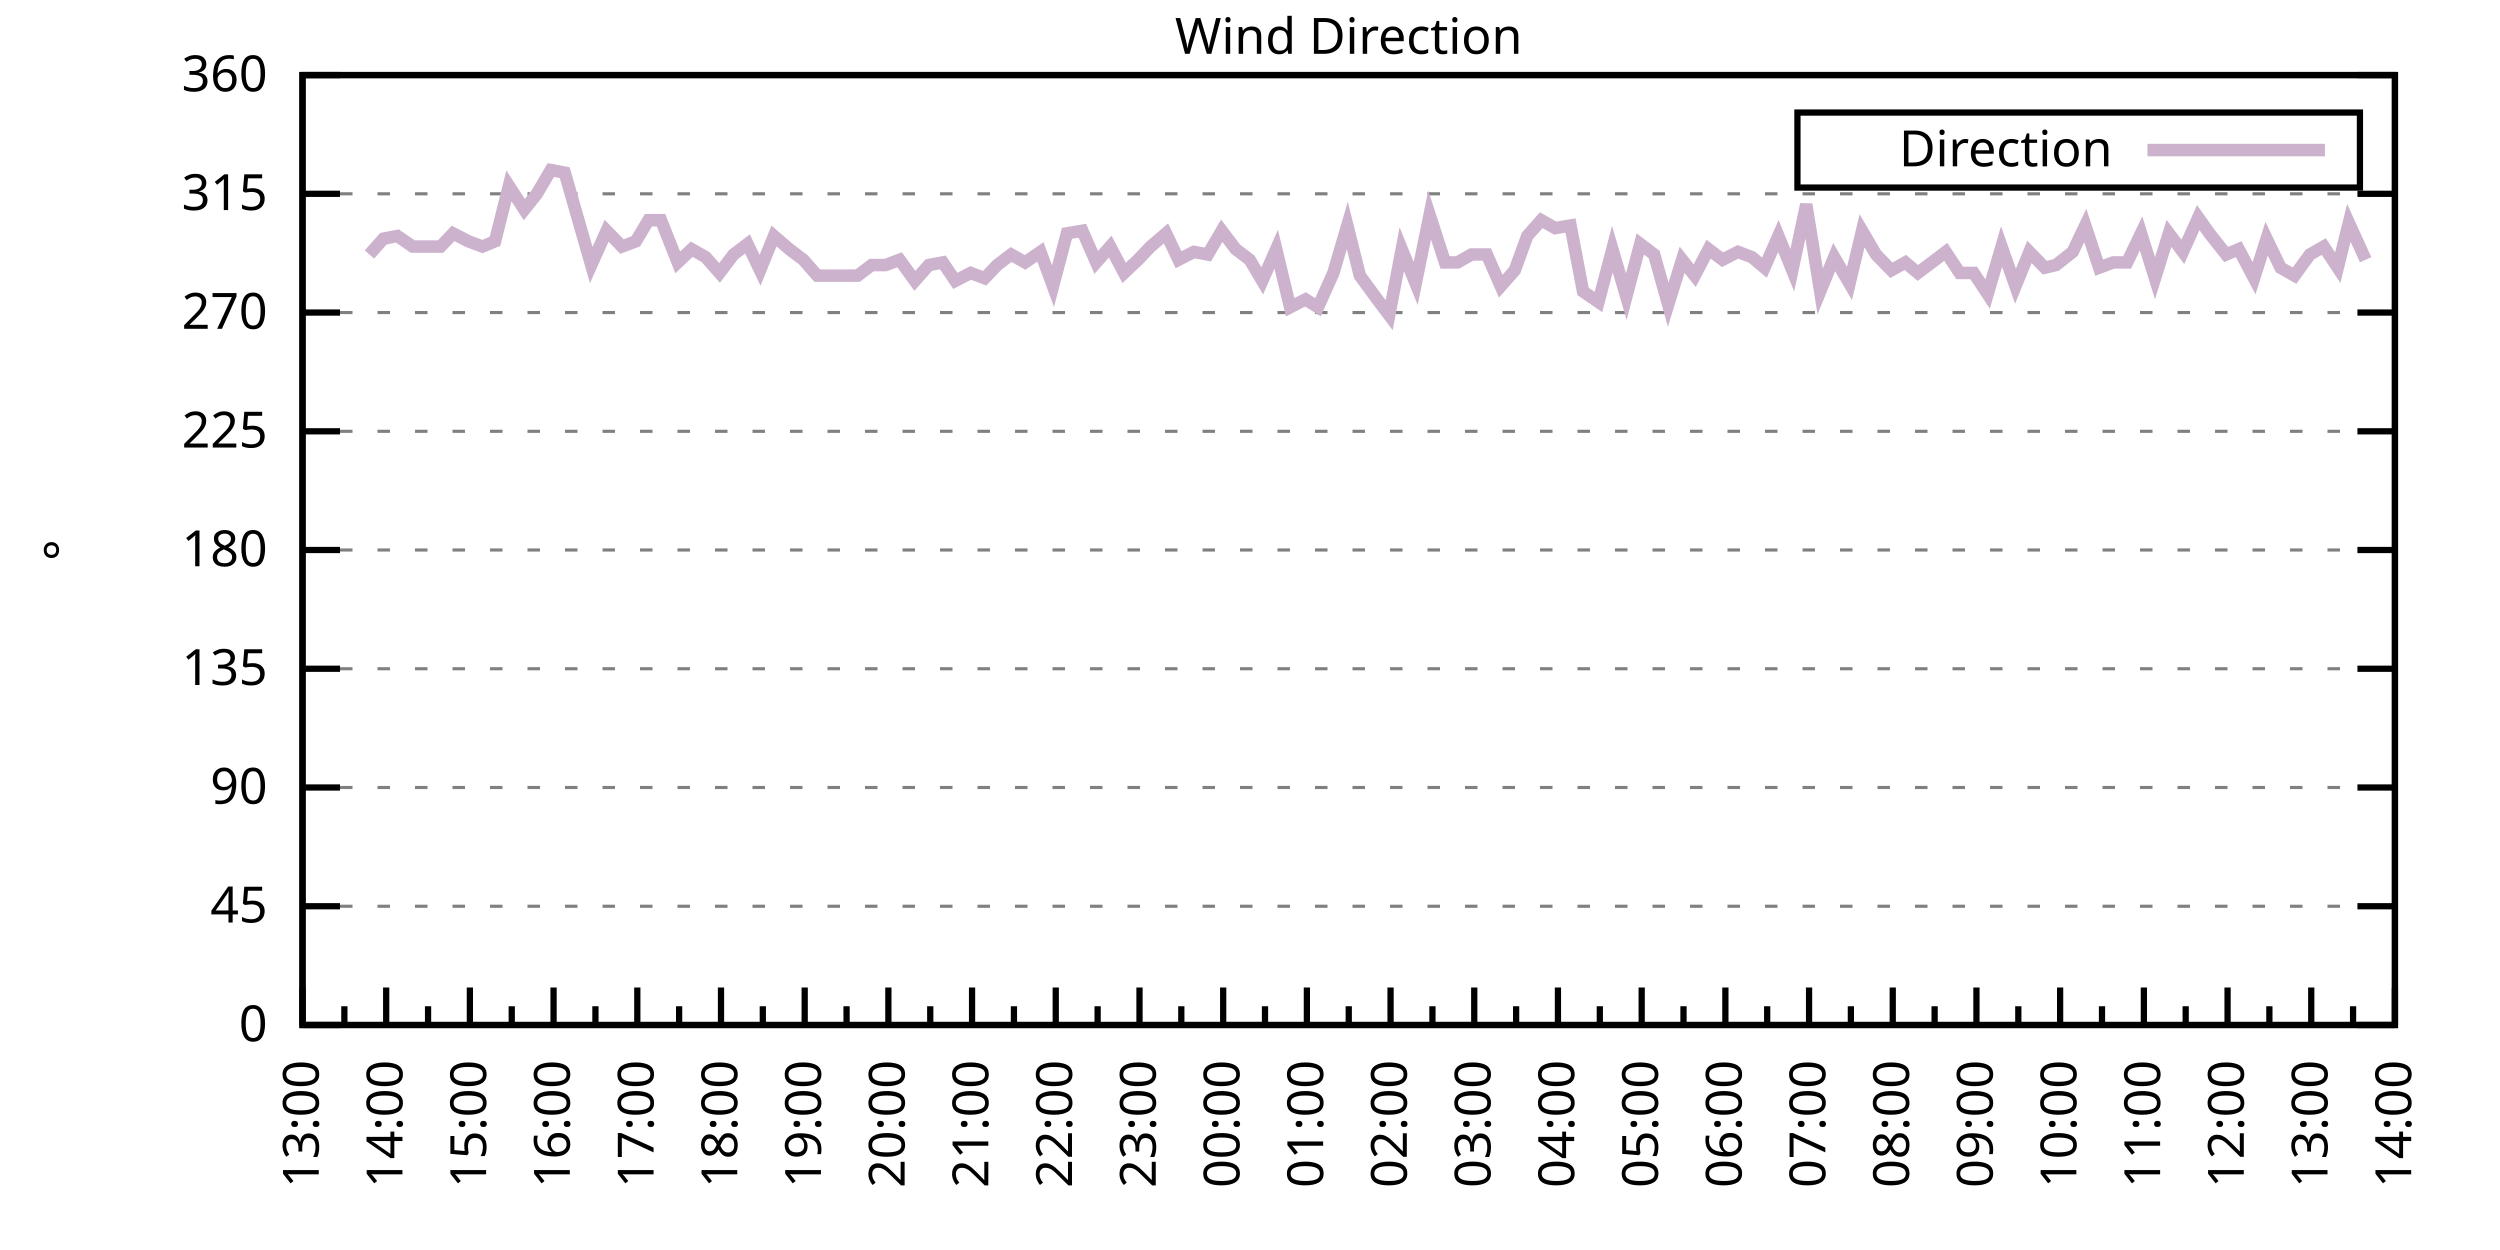
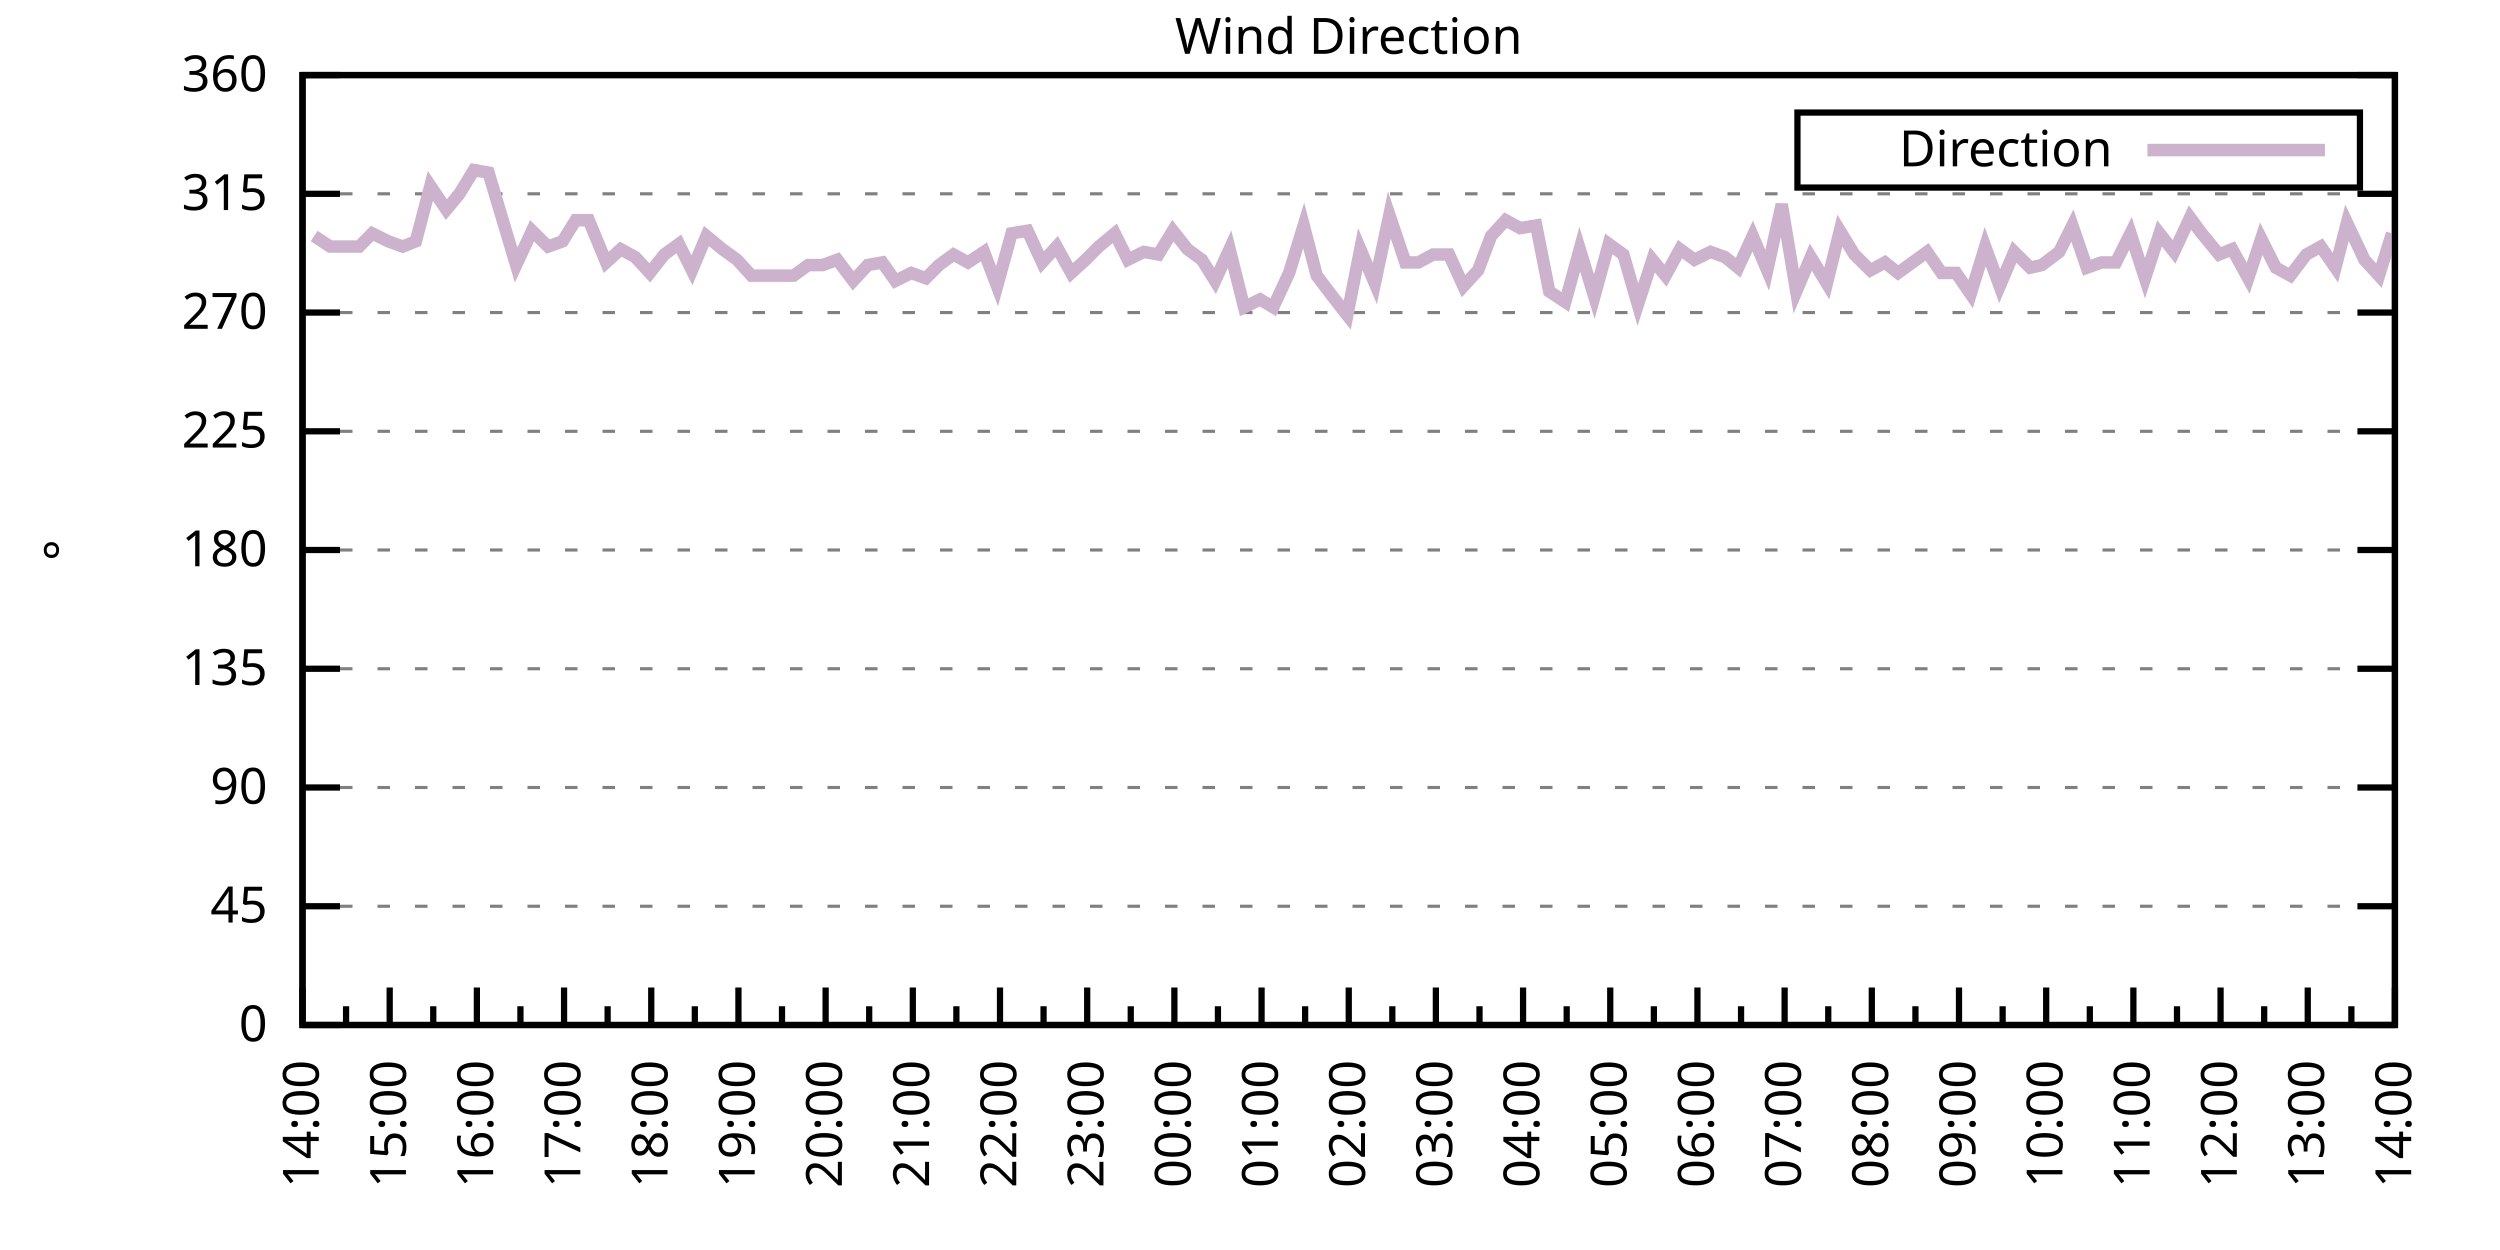
<svg xmlns="http://www.w3.org/2000/svg" xmlns:xlink="http://www.w3.org/1999/xlink" width="400" height="200" viewBox="0 0 400 200">
  <g id="gnuplot_canvas">
    <rect x="0" y="0" width="400" height="200" fill="none" />
    <defs>
      <circle id="gpDot" r="0.5" stroke-width="0.5" stroke="currentColor" />
      <path id="gpPt0" stroke-width="0.333" stroke="currentColor" d="M-1,0 h2 M0,-1 v2" />
      <path id="gpPt1" stroke-width="0.333" stroke="currentColor" d="M-1,-1 L1,1 M1,-1 L-1,1" />
      <path id="gpPt2" stroke-width="0.333" stroke="currentColor" d="M-1,0 L1,0 M0,-1 L0,1 M-1,-1 L1,1 M-1,1 L1,-1" />
      <rect id="gpPt3" stroke-width="0.333" stroke="currentColor" x="-1" y="-1" width="2" height="2" />
      <rect id="gpPt4" stroke-width="0.333" stroke="currentColor" fill="currentColor" x="-1" y="-1" width="2" height="2" />
      <circle id="gpPt5" stroke-width="0.333" stroke="currentColor" cx="0" cy="0" r="1" />
      <use xlink:href="#gpPt5" id="gpPt6" fill="currentColor" stroke="none" />
      <path id="gpPt7" stroke-width="0.333" stroke="currentColor" d="M0,-1.33 L-1.33,0.67 L1.33,0.67 z" />
      <use xlink:href="#gpPt7" id="gpPt8" fill="currentColor" stroke="none" />
      <use xlink:href="#gpPt7" id="gpPt9" stroke="currentColor" transform="rotate(180)" />
      <use xlink:href="#gpPt9" id="gpPt10" fill="currentColor" stroke="none" />
      <use xlink:href="#gpPt3" id="gpPt11" stroke="currentColor" transform="rotate(45)" />
      <use xlink:href="#gpPt11" id="gpPt12" fill="currentColor" stroke="none" />
      <path id="gpPt13" stroke-width="0.333" stroke="currentColor" d="M0,1.330 L1.265,0.411 L0.782,-1.067 L-0.782,-1.076 L-1.265,0.411 z" />
      <use xlink:href="#gpPt13" id="gpPt14" fill="currentColor" stroke="none" />
      <filter id="textbox" filterUnits="objectBoundingBox" x="0" y="0" height="1" width="1">
        <feFlood flood-color="white" flood-opacity="1" result="bgnd" />
        <feComposite in="SourceGraphic" in2="bgnd" operator="atop" />
      </filter>
      <filter id="greybox" filterUnits="objectBoundingBox" x="0" y="0" height="1" width="1">
        <feFlood flood-color="lightgrey" flood-opacity="1" result="grey" />
        <feComposite in="SourceGraphic" in2="grey" operator="atop" />
      </filter>
    </defs>
    <g fill="none" color="white" stroke="currentColor" stroke-width="1.00" stroke-linecap="butt" stroke-linejoin="miter">
</g>
    <g fill="none" color="black" stroke="currentColor" stroke-width="1.00" stroke-linecap="butt" stroke-linejoin="miter">
      <g stroke="none" shape-rendering="crispEdges">
        <polygon fill="rgb(255, 255, 255)" points="48.40,164.00 383.18,164.00 383.18,12.02 48.40,12.02 " />
      </g>
    </g>
    <g fill="none" color="black" stroke="currentColor" stroke-width="1.00" stroke-linecap="butt" stroke-linejoin="miter">
</g>
    <g fill="none" color="black" stroke="black" stroke-width="0.50" stroke-linecap="butt" stroke-linejoin="miter">
</g>
    <g fill="none" color="gray" stroke="currentColor" stroke-width="0.50" stroke-linecap="butt" stroke-linejoin="miter">
      <path stroke="gray" stroke-dasharray="2,4" class="gridline" d="M48.40,164.00 L383.19,164.00  " />
    </g>
    <g fill="none" color="gray" stroke="gray" stroke-width="1.00" stroke-linecap="butt" stroke-linejoin="miter">
</g>
    <g fill="none" color="black" stroke="currentColor" stroke-width="1.00" stroke-linecap="butt" stroke-linejoin="miter">
      <path stroke="black" d="M48.40,164.00 L54.40,164.00 M383.19,164.00 L377.19,164.00  " />
      <g transform="translate(42.80,166.60)" stroke="none" fill="black" font-family="Sans" font-size="8.00" text-anchor="end">
        <text>
          <tspan font-family="Sans"> 0</tspan>
        </text>
      </g>
    </g>
    <g fill="none" color="black" stroke="currentColor" stroke-width="1.00" stroke-linecap="butt" stroke-linejoin="miter">
</g>
    <g fill="none" color="black" stroke="black" stroke-width="0.50" stroke-linecap="butt" stroke-linejoin="miter">
</g>
    <g fill="none" color="gray" stroke="currentColor" stroke-width="0.50" stroke-linecap="butt" stroke-linejoin="miter">
      <path stroke="gray" stroke-dasharray="2,4" class="gridline" d="M48.40,145.00 L383.19,145.00  " />
    </g>
    <g fill="none" color="gray" stroke="gray" stroke-width="1.00" stroke-linecap="butt" stroke-linejoin="miter">
</g>
    <g fill="none" color="black" stroke="currentColor" stroke-width="1.00" stroke-linecap="butt" stroke-linejoin="miter">
      <path stroke="black" d="M48.40,145.00 L54.40,145.00 M383.19,145.00 L377.19,145.00  " />
      <g transform="translate(42.80,147.60)" stroke="none" fill="black" font-family="Sans" font-size="8.00" text-anchor="end">
        <text>
          <tspan font-family="Sans"> 45</tspan>
        </text>
      </g>
    </g>
    <g fill="none" color="black" stroke="currentColor" stroke-width="1.00" stroke-linecap="butt" stroke-linejoin="miter">
</g>
    <g fill="none" color="black" stroke="black" stroke-width="0.50" stroke-linecap="butt" stroke-linejoin="miter">
</g>
    <g fill="none" color="gray" stroke="currentColor" stroke-width="0.50" stroke-linecap="butt" stroke-linejoin="miter">
      <path stroke="gray" stroke-dasharray="2,4" class="gridline" d="M48.40,126.00 L383.19,126.00  " />
    </g>
    <g fill="none" color="gray" stroke="gray" stroke-width="1.00" stroke-linecap="butt" stroke-linejoin="miter">
</g>
    <g fill="none" color="black" stroke="currentColor" stroke-width="1.00" stroke-linecap="butt" stroke-linejoin="miter">
      <path stroke="black" d="M48.40,126.00 L54.40,126.00 M383.19,126.00 L377.19,126.00  " />
      <g transform="translate(42.80,128.60)" stroke="none" fill="black" font-family="Sans" font-size="8.00" text-anchor="end">
        <text>
          <tspan font-family="Sans"> 90</tspan>
        </text>
      </g>
    </g>
    <g fill="none" color="black" stroke="currentColor" stroke-width="1.00" stroke-linecap="butt" stroke-linejoin="miter">
</g>
    <g fill="none" color="black" stroke="black" stroke-width="0.50" stroke-linecap="butt" stroke-linejoin="miter">
</g>
    <g fill="none" color="gray" stroke="currentColor" stroke-width="0.50" stroke-linecap="butt" stroke-linejoin="miter">
      <path stroke="gray" stroke-dasharray="2,4" class="gridline" d="M48.40,107.00 L383.19,107.00  " />
    </g>
    <g fill="none" color="gray" stroke="gray" stroke-width="1.00" stroke-linecap="butt" stroke-linejoin="miter">
</g>
    <g fill="none" color="black" stroke="currentColor" stroke-width="1.00" stroke-linecap="butt" stroke-linejoin="miter">
      <path stroke="black" d="M48.40,107.00 L54.40,107.00 M383.19,107.00 L377.19,107.00  " />
      <g transform="translate(42.80,109.60)" stroke="none" fill="black" font-family="Sans" font-size="8.00" text-anchor="end">
        <text>
          <tspan font-family="Sans"> 135</tspan>
        </text>
      </g>
    </g>
    <g fill="none" color="black" stroke="currentColor" stroke-width="1.00" stroke-linecap="butt" stroke-linejoin="miter">
</g>
    <g fill="none" color="black" stroke="black" stroke-width="0.50" stroke-linecap="butt" stroke-linejoin="miter">
</g>
    <g fill="none" color="gray" stroke="currentColor" stroke-width="0.50" stroke-linecap="butt" stroke-linejoin="miter">
      <path stroke="gray" stroke-dasharray="2,4" class="gridline" d="M48.40,88.00 L383.19,88.00  " />
    </g>
    <g fill="none" color="gray" stroke="gray" stroke-width="1.00" stroke-linecap="butt" stroke-linejoin="miter">
</g>
    <g fill="none" color="black" stroke="currentColor" stroke-width="1.00" stroke-linecap="butt" stroke-linejoin="miter">
      <path stroke="black" d="M48.40,88.00 L54.40,88.00 M383.19,88.00 L377.19,88.00  " />
      <g transform="translate(42.80,90.60)" stroke="none" fill="black" font-family="Sans" font-size="8.00" text-anchor="end">
        <text>
          <tspan font-family="Sans"> 180</tspan>
        </text>
      </g>
    </g>
    <g fill="none" color="black" stroke="currentColor" stroke-width="1.00" stroke-linecap="butt" stroke-linejoin="miter">
</g>
    <g fill="none" color="black" stroke="black" stroke-width="0.50" stroke-linecap="butt" stroke-linejoin="miter">
</g>
    <g fill="none" color="gray" stroke="currentColor" stroke-width="0.50" stroke-linecap="butt" stroke-linejoin="miter">
      <path stroke="gray" stroke-dasharray="2,4" class="gridline" d="M48.40,69.01 L383.19,69.01  " />
    </g>
    <g fill="none" color="gray" stroke="gray" stroke-width="1.00" stroke-linecap="butt" stroke-linejoin="miter">
</g>
    <g fill="none" color="black" stroke="currentColor" stroke-width="1.00" stroke-linecap="butt" stroke-linejoin="miter">
      <path stroke="black" d="M48.40,69.01 L54.40,69.01 M383.19,69.01 L377.19,69.01  " />
      <g transform="translate(42.80,71.61)" stroke="none" fill="black" font-family="Sans" font-size="8.00" text-anchor="end">
        <text>
          <tspan font-family="Sans"> 225</tspan>
        </text>
      </g>
    </g>
    <g fill="none" color="black" stroke="currentColor" stroke-width="1.00" stroke-linecap="butt" stroke-linejoin="miter">
</g>
    <g fill="none" color="black" stroke="black" stroke-width="0.50" stroke-linecap="butt" stroke-linejoin="miter">
</g>
    <g fill="none" color="gray" stroke="currentColor" stroke-width="0.50" stroke-linecap="butt" stroke-linejoin="miter">
      <path stroke="gray" stroke-dasharray="2,4" class="gridline" d="M48.40,50.01 L383.19,50.01  " />
    </g>
    <g fill="none" color="gray" stroke="gray" stroke-width="1.00" stroke-linecap="butt" stroke-linejoin="miter">
</g>
    <g fill="none" color="black" stroke="currentColor" stroke-width="1.00" stroke-linecap="butt" stroke-linejoin="miter">
      <path stroke="black" d="M48.40,50.01 L54.40,50.01 M383.19,50.01 L377.19,50.01  " />
      <g transform="translate(42.80,52.61)" stroke="none" fill="black" font-family="Sans" font-size="8.00" text-anchor="end">
        <text>
          <tspan font-family="Sans"> 270</tspan>
        </text>
      </g>
    </g>
    <g fill="none" color="black" stroke="currentColor" stroke-width="1.00" stroke-linecap="butt" stroke-linejoin="miter">
</g>
    <g fill="none" color="black" stroke="black" stroke-width="0.50" stroke-linecap="butt" stroke-linejoin="miter">
</g>
    <g fill="none" color="gray" stroke="currentColor" stroke-width="0.50" stroke-linecap="butt" stroke-linejoin="miter">
      <path stroke="gray" stroke-dasharray="2,4" class="gridline" d="M48.40,31.01 L383.19,31.01  " />
    </g>
    <g fill="none" color="gray" stroke="gray" stroke-width="1.00" stroke-linecap="butt" stroke-linejoin="miter">
</g>
    <g fill="none" color="black" stroke="currentColor" stroke-width="1.00" stroke-linecap="butt" stroke-linejoin="miter">
      <path stroke="black" d="M48.40,31.01 L54.40,31.01 M383.19,31.01 L377.19,31.01  " />
      <g transform="translate(42.80,33.61)" stroke="none" fill="black" font-family="Sans" font-size="8.00" text-anchor="end">
        <text>
          <tspan font-family="Sans"> 315</tspan>
        </text>
      </g>
    </g>
    <g fill="none" color="black" stroke="currentColor" stroke-width="1.00" stroke-linecap="butt" stroke-linejoin="miter">
</g>
    <g fill="none" color="black" stroke="black" stroke-width="0.50" stroke-linecap="butt" stroke-linejoin="miter">
</g>
    <g fill="none" color="gray" stroke="currentColor" stroke-width="0.50" stroke-linecap="butt" stroke-linejoin="miter">
      <path stroke="gray" stroke-dasharray="2,4" class="gridline" d="M48.40,12.01 L383.19,12.01  " />
    </g>
    <g fill="none" color="gray" stroke="gray" stroke-width="1.00" stroke-linecap="butt" stroke-linejoin="miter">
</g>
    <g fill="none" color="black" stroke="currentColor" stroke-width="1.00" stroke-linecap="butt" stroke-linejoin="miter">
      <path stroke="black" d="M48.40,12.01 L54.40,12.01 M383.19,12.01 L377.19,12.01  " />
      <g transform="translate(42.80,14.61)" stroke="none" fill="black" font-family="Sans" font-size="8.00" text-anchor="end">
        <text>
          <tspan font-family="Sans"> 360</tspan>
        </text>
      </g>
    </g>
    <g fill="none" color="black" stroke="currentColor" stroke-width="1.00" stroke-linecap="butt" stroke-linejoin="miter">
      <path stroke="black" d="M48.40,164.00 L48.40,158.00  " />
      <g transform="translate(51.00,169.60) rotate(270)" stroke="none" fill="black" font-family="Sans" font-size="8.00" text-anchor="end">
        <text>
+           <tspan font-family="Sans">14:00</tspan>
+         </text>
+       </g>
+     </g>
+     <g fill="none" color="black" stroke="currentColor" stroke-width="1.00" stroke-linecap="butt" stroke-linejoin="miter">
+       <path stroke="black" d="M55.37,164.00 L55.37,161.00 M62.35,164.00 L62.35,158.00  " />
+       <g transform="translate(64.95,169.60) rotate(270)" stroke="none" fill="black" font-family="Sans" font-size="8.00" text-anchor="end">
+         <text>
+           <tspan font-family="Sans">15:00</tspan>
+         </text>
+       </g>
+     </g>
+     <g fill="none" color="black" stroke="currentColor" stroke-width="1.00" stroke-linecap="butt" stroke-linejoin="miter">
+       <path stroke="black" d="M69.32,164.00 L69.32,161.00 M76.30,164.00 L76.30,158.00  " />
+       <g transform="translate(78.90,169.60) rotate(270)" stroke="none" fill="black" font-family="Sans" font-size="8.00" text-anchor="end">
+         <text>
+           <tspan font-family="Sans">16:00</tspan>
+         </text>
+       </g>
+     </g>
+     <g fill="none" color="black" stroke="currentColor" stroke-width="1.00" stroke-linecap="butt" stroke-linejoin="miter">
+       <path stroke="black" d="M83.27,164.00 L83.27,161.00 M90.25,164.00 L90.25,158.00  " />
+       <g transform="translate(92.85,169.60) rotate(270)" stroke="none" fill="black" font-family="Sans" font-size="8.00" text-anchor="end">
+         <text>
+           <tspan font-family="Sans">17:00</tspan>
+         </text>
+       </g>
+     </g>
+     <g fill="none" color="black" stroke="currentColor" stroke-width="1.00" stroke-linecap="butt" stroke-linejoin="miter">
+       <path stroke="black" d="M97.22,164.00 L97.22,161.00 M104.20,164.00 L104.20,158.00  " />
+       <g transform="translate(106.80,169.60) rotate(270)" stroke="none" fill="black" font-family="Sans" font-size="8.00" text-anchor="end">
+         <text>
+           <tspan font-family="Sans">18:00</tspan>
+         </text>
+       </g>
+     </g>
+     <g fill="none" color="black" stroke="currentColor" stroke-width="1.00" stroke-linecap="butt" stroke-linejoin="miter">
+       <path stroke="black" d="M111.17,164.00 L111.17,161.00 M118.15,164.00 L118.15,158.00  " />
+       <g transform="translate(120.75,169.60) rotate(270)" stroke="none" fill="black" font-family="Sans" font-size="8.00" text-anchor="end">
+         <text>
+           <tspan font-family="Sans">19:00</tspan>
+         </text>
+       </g>
+     </g>
+     <g fill="none" color="black" stroke="currentColor" stroke-width="1.00" stroke-linecap="butt" stroke-linejoin="miter">
+       <path stroke="black" d="M125.12,164.00 L125.12,161.00 M132.10,164.00 L132.10,158.00  " />
+       <g transform="translate(134.70,169.60) rotate(270)" stroke="none" fill="black" font-family="Sans" font-size="8.00" text-anchor="end">
+         <text>
+           <tspan font-family="Sans">20:00</tspan>
+         </text>
+       </g>
+     </g>
+     <g fill="none" color="black" stroke="currentColor" stroke-width="1.00" stroke-linecap="butt" stroke-linejoin="miter">
+       <path stroke="black" d="M139.07,164.00 L139.07,161.00 M146.05,164.00 L146.05,158.00  " />
+       <g transform="translate(148.65,169.60) rotate(270)" stroke="none" fill="black" font-family="Sans" font-size="8.00" text-anchor="end">
+         <text>
+           <tspan font-family="Sans">21:00</tspan>
+         </text>
+       </g>
+     </g>
+     <g fill="none" color="black" stroke="currentColor" stroke-width="1.00" stroke-linecap="butt" stroke-linejoin="miter">
+       <path stroke="black" d="M153.02,164.00 L153.02,161.00 M160.00,164.00 L160.00,158.00  " />
+       <g transform="translate(162.60,169.60) rotate(270)" stroke="none" fill="black" font-family="Sans" font-size="8.00" text-anchor="end">
+         <text>
+           <tspan font-family="Sans">22:00</tspan>
+         </text>
+       </g>
+     </g>
+     <g fill="none" color="black" stroke="currentColor" stroke-width="1.00" stroke-linecap="butt" stroke-linejoin="miter">
+       <path stroke="black" d="M166.97,164.00 L166.97,161.00 M173.95,164.00 L173.95,158.00  " />
+       <g transform="translate(176.55,169.60) rotate(270)" stroke="none" fill="black" font-family="Sans" font-size="8.00" text-anchor="end">
+         <text>
+           <tspan font-family="Sans">23:00</tspan>
+         </text>
+       </g>
+     </g>
+     <g fill="none" color="black" stroke="currentColor" stroke-width="1.00" stroke-linecap="butt" stroke-linejoin="miter">
+       <path stroke="black" d="M180.92,164.00 L180.92,161.00 M187.90,164.00 L187.90,158.00  " />
+       <g transform="translate(190.50,169.60) rotate(270)" stroke="none" fill="black" font-family="Sans" font-size="8.00" text-anchor="end">
+         <text>
+           <tspan font-family="Sans">00:00</tspan>
+         </text>
+       </g>
+     </g>
+     <g fill="none" color="black" stroke="currentColor" stroke-width="1.00" stroke-linecap="butt" stroke-linejoin="miter">
+       <path stroke="black" d="M194.87,164.00 L194.87,161.00 M201.85,164.00 L201.85,158.00  " />
+       <g transform="translate(204.45,169.60) rotate(270)" stroke="none" fill="black" font-family="Sans" font-size="8.00" text-anchor="end">
+         <text>
+           <tspan font-family="Sans">01:00</tspan>
+         </text>
+       </g>
+     </g>
+     <g fill="none" color="black" stroke="currentColor" stroke-width="1.00" stroke-linecap="butt" stroke-linejoin="miter">
+       <path stroke="black" d="M208.82,164.00 L208.82,161.00 M215.80,164.00 L215.80,158.00  " />
+       <g transform="translate(218.40,169.60) rotate(270)" stroke="none" fill="black" font-family="Sans" font-size="8.00" text-anchor="end">
+         <text>
+           <tspan font-family="Sans">02:00</tspan>
+         </text>
+       </g>
+     </g>
+     <g fill="none" color="black" stroke="currentColor" stroke-width="1.00" stroke-linecap="butt" stroke-linejoin="miter">
+       <path stroke="black" d="M222.77,164.00 L222.77,161.00 M229.74,164.00 L229.74,158.00  " />
+       <g transform="translate(232.34,169.60) rotate(270)" stroke="none" fill="black" font-family="Sans" font-size="8.00" text-anchor="end">
+         <text>
+           <tspan font-family="Sans">03:00</tspan>
+         </text>
+       </g>
+     </g>
+     <g fill="none" color="black" stroke="currentColor" stroke-width="1.00" stroke-linecap="butt" stroke-linejoin="miter">
+       <path stroke="black" d="M236.72,164.00 L236.72,161.00 M243.69,164.00 L243.69,158.00  " />
+       <g transform="translate(246.29,169.60) rotate(270)" stroke="none" fill="black" font-family="Sans" font-size="8.00" text-anchor="end">
+         <text>
+           <tspan font-family="Sans">04:00</tspan>
+         </text>
+       </g>
+     </g>
+     <g fill="none" color="black" stroke="currentColor" stroke-width="1.00" stroke-linecap="butt" stroke-linejoin="miter">
+       <path stroke="black" d="M250.67,164.00 L250.67,161.00 M257.64,164.00 L257.64,158.00  " />
+       <g transform="translate(260.24,169.60) rotate(270)" stroke="none" fill="black" font-family="Sans" font-size="8.00" text-anchor="end">
+         <text>
+           <tspan font-family="Sans">05:00</tspan>
+         </text>
+       </g>
+     </g>
+     <g fill="none" color="black" stroke="currentColor" stroke-width="1.00" stroke-linecap="butt" stroke-linejoin="miter">
+       <path stroke="black" d="M264.62,164.00 L264.62,161.00 M271.59,164.00 L271.59,158.00  " />
+       <g transform="translate(274.19,169.60) rotate(270)" stroke="none" fill="black" font-family="Sans" font-size="8.00" text-anchor="end">
+         <text>
+           <tspan font-family="Sans">06:00</tspan>
+         </text>
+       </g>
+     </g>
+     <g fill="none" color="black" stroke="currentColor" stroke-width="1.00" stroke-linecap="butt" stroke-linejoin="miter">
+       <path stroke="black" d="M278.57,164.00 L278.57,161.00 M285.54,164.00 L285.54,158.00  " />
+       <g transform="translate(288.14,169.60) rotate(270)" stroke="none" fill="black" font-family="Sans" font-size="8.00" text-anchor="end">
+         <text>
+           <tspan font-family="Sans">07:00</tspan>
+         </text>
+       </g>
+     </g>
+     <g fill="none" color="black" stroke="currentColor" stroke-width="1.00" stroke-linecap="butt" stroke-linejoin="miter">
+       <path stroke="black" d="M292.52,164.00 L292.52,161.00 M299.49,164.00 L299.49,158.00  " />
+       <g transform="translate(302.09,169.60) rotate(270)" stroke="none" fill="black" font-family="Sans" font-size="8.00" text-anchor="end">
+         <text>
+           <tspan font-family="Sans">08:00</tspan>
+         </text>
+       </g>
+     </g>
+     <g fill="none" color="black" stroke="currentColor" stroke-width="1.00" stroke-linecap="butt" stroke-linejoin="miter">
+       <path stroke="black" d="M306.47,164.00 L306.47,161.00 M313.44,164.00 L313.44,158.00  " />
+       <g transform="translate(316.04,169.60) rotate(270)" stroke="none" fill="black" font-family="Sans" font-size="8.00" text-anchor="end">
+         <text>
+           <tspan font-family="Sans">09:00</tspan>
+         </text>
+       </g>
+     </g>
+     <g fill="none" color="black" stroke="currentColor" stroke-width="1.00" stroke-linecap="butt" stroke-linejoin="miter">
+       <path stroke="black" d="M320.42,164.00 L320.42,161.00 M327.39,164.00 L327.39,158.00  " />
+       <g transform="translate(329.99,169.60) rotate(270)" stroke="none" fill="black" font-family="Sans" font-size="8.00" text-anchor="end">
+         <text>
+           <tspan font-family="Sans">10:00</tspan>
+         </text>
+       </g>
+     </g>
+     <g fill="none" color="black" stroke="currentColor" stroke-width="1.00" stroke-linecap="butt" stroke-linejoin="miter">
+       <path stroke="black" d="M334.37,164.00 L334.37,161.00 M341.34,164.00 L341.34,158.00  " />
+       <g transform="translate(343.94,169.60) rotate(270)" stroke="none" fill="black" font-family="Sans" font-size="8.00" text-anchor="end">
+         <text>
+           <tspan font-family="Sans">11:00</tspan>
+         </text>
+       </g>
+     </g>
+     <g fill="none" color="black" stroke="currentColor" stroke-width="1.00" stroke-linecap="butt" stroke-linejoin="miter">
+       <path stroke="black" d="M348.32,164.00 L348.32,161.00 M355.29,164.00 L355.29,158.00  " />
+       <g transform="translate(357.89,169.60) rotate(270)" stroke="none" fill="black" font-family="Sans" font-size="8.00" text-anchor="end">
+         <text>
+           <tspan font-family="Sans">12:00</tspan>
+         </text>
+       </g>
+     </g>
+     <g fill="none" color="black" stroke="currentColor" stroke-width="1.00" stroke-linecap="butt" stroke-linejoin="miter">
+       <path stroke="black" d="M362.27,164.00 L362.27,161.00 M369.24,164.00 L369.24,158.00  " />
+       <g transform="translate(371.84,169.60) rotate(270)" stroke="none" fill="black" font-family="Sans" font-size="8.00" text-anchor="end">
+         <text>
          <tspan font-family="Sans">13:00</tspan>
        </text>
      </g>
    </g>
    <g fill="none" color="black" stroke="currentColor" stroke-width="1.00" stroke-linecap="butt" stroke-linejoin="miter">
-       <path stroke="black" d="M55.10,164.00 L55.10,161.00 M61.79,164.00 L61.79,158.00  " />
-       <g transform="translate(64.39,169.60) rotate(270)" stroke="none" fill="black" font-family="Sans" font-size="8.00" text-anchor="end">
-         <text>
-           <tspan font-family="Sans">14:00</tspan>
-         </text>
-       </g>
-     </g>
-     <g fill="none" color="black" stroke="currentColor" stroke-width="1.00" stroke-linecap="butt" stroke-linejoin="miter">
-       <path stroke="black" d="M68.49,164.00 L68.49,161.00 M75.18,164.00 L75.18,158.00  " />
-       <g transform="translate(77.78,169.60) rotate(270)" stroke="none" fill="black" font-family="Sans" font-size="8.00" text-anchor="end">
-         <text>
-           <tspan font-family="Sans">15:00</tspan>
-         </text>
-       </g>
-     </g>
-     <g fill="none" color="black" stroke="currentColor" stroke-width="1.00" stroke-linecap="butt" stroke-linejoin="miter">
-       <path stroke="black" d="M81.88,164.00 L81.88,161.00 M88.57,164.00 L88.57,158.00  " />
-       <g transform="translate(91.17,169.60) rotate(270)" stroke="none" fill="black" font-family="Sans" font-size="8.00" text-anchor="end">
-         <text>
-           <tspan font-family="Sans">16:00</tspan>
-         </text>
-       </g>
-     </g>
-     <g fill="none" color="black" stroke="currentColor" stroke-width="1.00" stroke-linecap="butt" stroke-linejoin="miter">
-       <path stroke="black" d="M95.27,164.00 L95.27,161.00 M101.97,164.00 L101.97,158.00  " />
-       <g transform="translate(104.57,169.60) rotate(270)" stroke="none" fill="black" font-family="Sans" font-size="8.00" text-anchor="end">
-         <text>
-           <tspan font-family="Sans">17:00</tspan>
-         </text>
-       </g>
-     </g>
-     <g fill="none" color="black" stroke="currentColor" stroke-width="1.00" stroke-linecap="butt" stroke-linejoin="miter">
-       <path stroke="black" d="M108.66,164.00 L108.66,161.00 M115.36,164.00 L115.36,158.00  " />
-       <g transform="translate(117.96,169.60) rotate(270)" stroke="none" fill="black" font-family="Sans" font-size="8.00" text-anchor="end">
-         <text>
-           <tspan font-family="Sans">18:00</tspan>
-         </text>
-       </g>
-     </g>
-     <g fill="none" color="black" stroke="currentColor" stroke-width="1.00" stroke-linecap="butt" stroke-linejoin="miter">
-       <path stroke="black" d="M122.05,164.00 L122.05,161.00 M128.75,164.00 L128.75,158.00  " />
-       <g transform="translate(131.35,169.60) rotate(270)" stroke="none" fill="black" font-family="Sans" font-size="8.00" text-anchor="end">
-         <text>
-           <tspan font-family="Sans">19:00</tspan>
-         </text>
-       </g>
-     </g>
-     <g fill="none" color="black" stroke="currentColor" stroke-width="1.00" stroke-linecap="butt" stroke-linejoin="miter">
-       <path stroke="black" d="M135.45,164.00 L135.45,161.00 M142.14,164.00 L142.14,158.00  " />
-       <g transform="translate(144.74,169.60) rotate(270)" stroke="none" fill="black" font-family="Sans" font-size="8.00" text-anchor="end">
-         <text>
-           <tspan font-family="Sans">20:00</tspan>
-         </text>
-       </g>
-     </g>
-     <g fill="none" color="black" stroke="currentColor" stroke-width="1.00" stroke-linecap="butt" stroke-linejoin="miter">
-       <path stroke="black" d="M148.84,164.00 L148.84,161.00 M155.53,164.00 L155.53,158.00  " />
-       <g transform="translate(158.13,169.60) rotate(270)" stroke="none" fill="black" font-family="Sans" font-size="8.00" text-anchor="end">
-         <text>
-           <tspan font-family="Sans">21:00</tspan>
-         </text>
-       </g>
-     </g>
-     <g fill="none" color="black" stroke="currentColor" stroke-width="1.00" stroke-linecap="butt" stroke-linejoin="miter">
-       <path stroke="black" d="M162.23,164.00 L162.23,161.00 M168.92,164.00 L168.92,158.00  " />
-       <g transform="translate(171.52,169.60) rotate(270)" stroke="none" fill="black" font-family="Sans" font-size="8.00" text-anchor="end">
-         <text>
-           <tspan font-family="Sans">22:00</tspan>
-         </text>
-       </g>
-     </g>
-     <g fill="none" color="black" stroke="currentColor" stroke-width="1.00" stroke-linecap="butt" stroke-linejoin="miter">
-       <path stroke="black" d="M175.62,164.00 L175.62,161.00 M182.32,164.00 L182.32,158.00  " />
-       <g transform="translate(184.92,169.60) rotate(270)" stroke="none" fill="black" font-family="Sans" font-size="8.00" text-anchor="end">
-         <text>
-           <tspan font-family="Sans">23:00</tspan>
-         </text>
-       </g>
-     </g>
-     <g fill="none" color="black" stroke="currentColor" stroke-width="1.00" stroke-linecap="butt" stroke-linejoin="miter">
-       <path stroke="black" d="M189.01,164.00 L189.01,161.00 M195.71,164.00 L195.71,158.00  " />
-       <g transform="translate(198.31,169.60) rotate(270)" stroke="none" fill="black" font-family="Sans" font-size="8.00" text-anchor="end">
-         <text>
-           <tspan font-family="Sans">00:00</tspan>
-         </text>
-       </g>
-     </g>
-     <g fill="none" color="black" stroke="currentColor" stroke-width="1.00" stroke-linecap="butt" stroke-linejoin="miter">
-       <path stroke="black" d="M202.40,164.00 L202.40,161.00 M209.10,164.00 L209.10,158.00  " />
-       <g transform="translate(211.70,169.60) rotate(270)" stroke="none" fill="black" font-family="Sans" font-size="8.00" text-anchor="end">
-         <text>
-           <tspan font-family="Sans">01:00</tspan>
-         </text>
-       </g>
-     </g>
-     <g fill="none" color="black" stroke="currentColor" stroke-width="1.00" stroke-linecap="butt" stroke-linejoin="miter">
-       <path stroke="black" d="M215.80,164.00 L215.80,161.00 M222.49,164.00 L222.49,158.00  " />
-       <g transform="translate(225.09,169.60) rotate(270)" stroke="none" fill="black" font-family="Sans" font-size="8.00" text-anchor="end">
-         <text>
-           <tspan font-family="Sans">02:00</tspan>
-         </text>
-       </g>
-     </g>
-     <g fill="none" color="black" stroke="currentColor" stroke-width="1.00" stroke-linecap="butt" stroke-linejoin="miter">
-       <path stroke="black" d="M229.19,164.00 L229.19,161.00 M235.88,164.00 L235.88,158.00  " />
-       <g transform="translate(238.48,169.60) rotate(270)" stroke="none" fill="black" font-family="Sans" font-size="8.00" text-anchor="end">
-         <text>
-           <tspan font-family="Sans">03:00</tspan>
-         </text>
-       </g>
-     </g>
-     <g fill="none" color="black" stroke="currentColor" stroke-width="1.00" stroke-linecap="butt" stroke-linejoin="miter">
-       <path stroke="black" d="M242.58,164.00 L242.58,161.00 M249.27,164.00 L249.27,158.00  " />
-       <g transform="translate(251.87,169.60) rotate(270)" stroke="none" fill="black" font-family="Sans" font-size="8.00" text-anchor="end">
-         <text>
-           <tspan font-family="Sans">04:00</tspan>
-         </text>
-       </g>
-     </g>
-     <g fill="none" color="black" stroke="currentColor" stroke-width="1.00" stroke-linecap="butt" stroke-linejoin="miter">
-       <path stroke="black" d="M255.97,164.00 L255.97,161.00 M262.67,164.00 L262.67,158.00  " />
-       <g transform="translate(265.27,169.60) rotate(270)" stroke="none" fill="black" font-family="Sans" font-size="8.00" text-anchor="end">
-         <text>
-           <tspan font-family="Sans">05:00</tspan>
-         </text>
-       </g>
-     </g>
-     <g fill="none" color="black" stroke="currentColor" stroke-width="1.00" stroke-linecap="butt" stroke-linejoin="miter">
-       <path stroke="black" d="M269.36,164.00 L269.36,161.00 M276.06,164.00 L276.06,158.00  " />
-       <g transform="translate(278.66,169.60) rotate(270)" stroke="none" fill="black" font-family="Sans" font-size="8.00" text-anchor="end">
-         <text>
-           <tspan font-family="Sans">06:00</tspan>
-         </text>
-       </g>
-     </g>
-     <g fill="none" color="black" stroke="currentColor" stroke-width="1.00" stroke-linecap="butt" stroke-linejoin="miter">
-       <path stroke="black" d="M282.75,164.00 L282.75,161.00 M289.45,164.00 L289.45,158.00  " />
-       <g transform="translate(292.05,169.60) rotate(270)" stroke="none" fill="black" font-family="Sans" font-size="8.00" text-anchor="end">
-         <text>
-           <tspan font-family="Sans">07:00</tspan>
-         </text>
-       </g>
-     </g>
-     <g fill="none" color="black" stroke="currentColor" stroke-width="1.00" stroke-linecap="butt" stroke-linejoin="miter">
-       <path stroke="black" d="M296.14,164.00 L296.14,161.00 M302.84,164.00 L302.84,158.00  " />
-       <g transform="translate(305.44,169.60) rotate(270)" stroke="none" fill="black" font-family="Sans" font-size="8.00" text-anchor="end">
-         <text>
-           <tspan font-family="Sans">08:00</tspan>
-         </text>
-       </g>
-     </g>
-     <g fill="none" color="black" stroke="currentColor" stroke-width="1.00" stroke-linecap="butt" stroke-linejoin="miter">
-       <path stroke="black" d="M309.54,164.00 L309.54,161.00 M316.23,164.00 L316.23,158.00  " />
-       <g transform="translate(318.83,169.60) rotate(270)" stroke="none" fill="black" font-family="Sans" font-size="8.00" text-anchor="end">
-         <text>
-           <tspan font-family="Sans">09:00</tspan>
-         </text>
-       </g>
-     </g>
-     <g fill="none" color="black" stroke="currentColor" stroke-width="1.00" stroke-linecap="butt" stroke-linejoin="miter">
-       <path stroke="black" d="M322.93,164.00 L322.93,161.00 M329.62,164.00 L329.62,158.00  " />
-       <g transform="translate(332.22,169.60) rotate(270)" stroke="none" fill="black" font-family="Sans" font-size="8.00" text-anchor="end">
-         <text>
-           <tspan font-family="Sans">10:00</tspan>
-         </text>
-       </g>
-     </g>
-     <g fill="none" color="black" stroke="currentColor" stroke-width="1.00" stroke-linecap="butt" stroke-linejoin="miter">
-       <path stroke="black" d="M336.32,164.00 L336.32,161.00 M343.02,164.00 L343.02,158.00  " />
-       <g transform="translate(345.62,169.60) rotate(270)" stroke="none" fill="black" font-family="Sans" font-size="8.00" text-anchor="end">
-         <text>
-           <tspan font-family="Sans">11:00</tspan>
-         </text>
-       </g>
-     </g>
-     <g fill="none" color="black" stroke="currentColor" stroke-width="1.00" stroke-linecap="butt" stroke-linejoin="miter">
-       <path stroke="black" d="M349.71,164.00 L349.71,161.00 M356.41,164.00 L356.41,158.00  " />
-       <g transform="translate(359.01,169.60) rotate(270)" stroke="none" fill="black" font-family="Sans" font-size="8.00" text-anchor="end">
-         <text>
-           <tspan font-family="Sans">12:00</tspan>
-         </text>
-       </g>
-     </g>
-     <g fill="none" color="black" stroke="currentColor" stroke-width="1.00" stroke-linecap="butt" stroke-linejoin="miter">
-       <path stroke="black" d="M363.10,164.00 L363.10,161.00 M369.80,164.00 L369.80,158.00  " />
-       <g transform="translate(372.40,169.60) rotate(270)" stroke="none" fill="black" font-family="Sans" font-size="8.00" text-anchor="end">
-         <text>
-           <tspan font-family="Sans">13:00</tspan>
-         </text>
-       </g>
-     </g>
-     <g fill="none" color="black" stroke="currentColor" stroke-width="1.00" stroke-linecap="butt" stroke-linejoin="miter">
-       <path stroke="black" d="M376.49,164.00 L376.49,161.00 M383.19,164.00 L383.19,158.00  " />
+       <path stroke="black" d="M376.22,164.00 L376.22,161.00 M383.19,164.00 L383.19,158.00  " />
      <g transform="translate(385.79,169.60) rotate(270)" stroke="none" fill="black" font-family="Sans" font-size="8.00" text-anchor="end">
        <text>
          <tspan font-family="Sans">14:00</tspan>
        </text>
      </g>
    </g>
    <g fill="none" color="black" stroke="currentColor" stroke-width="1.00" stroke-linecap="butt" stroke-linejoin="miter">
</g>
    <g fill="none" color="black" stroke="currentColor" stroke-width="1.00" stroke-linecap="butt" stroke-linejoin="miter">
      <path stroke="black" d="M48.40,12.01 L48.40,164.00 L383.19,164.00 L383.19,12.01 L48.40,12.01 Z  " />
    </g>
    <g fill="none" color="black" stroke="currentColor" stroke-width="1.00" stroke-linecap="butt" stroke-linejoin="miter">
      <g transform="translate(12.80,88.01) rotate(270)" stroke="none" fill="black" font-family="Sans" font-size="8.00" text-anchor="middle">
        <text>
          <tspan font-family="Sans">°</tspan>
        </text>
      </g>
    </g>
    <g fill="none" color="black" stroke="currentColor" stroke-width="1.00" stroke-linecap="butt" stroke-linejoin="miter">
</g>
    <g fill="none" color="black" stroke="currentColor" stroke-width="1.00" stroke-linecap="butt" stroke-linejoin="miter">
      <path stroke="black" d="M287.59,30.01 L287.59,18.01 L377.59,18.01 L377.59,30.01 L287.59,30.01 Z  " />
    </g>
    <g id="Wind_direction_plot_1">
      <g fill="none" color="white" stroke="black" stroke-width="2.00" stroke-linecap="butt" stroke-linejoin="miter">
</g>
      <g fill="none" color="black" stroke="currentColor" stroke-width="2.00" stroke-linecap="butt" stroke-linejoin="miter">
        <g transform="translate(337.99,26.61)" stroke="none" fill="black" font-family="Sans" font-size="8.00" text-anchor="end">
          <text>
            <tspan font-family="Sans">Direction</tspan>
          </text>
        </g>
      </g>
      <g fill="none" color="black" stroke="currentColor" stroke-width="2.00" stroke-linecap="butt" stroke-linejoin="miter">
-         <path stroke="rgb(204, 178, 204)" d="M343.59,24.01 L371.99,24.01 M59.11,40.72 L61.35,38.19 L63.58,37.76 L66.03,39.45 L68.26,39.45 L70.50,39.45   L72.50,37.34 L74.96,38.61 L77.19,39.45 L79.20,38.61 L81.43,29.74 L83.89,33.54 L85.90,31.01 L88.13,27.21   L90.36,27.63 L94.60,42.41 L97.06,36.92 L99.51,39.45 L101.74,38.61 L103.75,35.23 L105.76,35.23 L108.44,41.99   L110.67,39.87 L112.90,41.14 L115.13,43.67 L117.37,40.72 L119.60,39.03 L121.61,43.25 L123.84,37.76 L126.29,39.87   L128.53,41.56 L130.76,44.10 L132.77,44.10 L135.00,44.10 L137.23,44.10 L139.46,42.41 L141.69,42.41 L143.93,41.56   L146.38,44.94 L148.61,42.41 L150.85,41.99 L152.85,44.94 L155.31,43.67 L157.54,44.52 L159.55,42.41 L161.78,40.72   L164.01,41.99 L166.47,40.30 L168.48,45.79 L170.71,37.34 L173.17,36.92 L175.40,41.99 L177.63,39.45 L179.86,43.67   L182.09,41.56 L184.10,39.45 L186.56,37.34 L188.57,41.56 L191.02,40.30 L193.25,40.72 L195.48,36.92 L197.72,39.87   L199.95,41.56 L201.96,44.94 L204.19,39.87 L206.42,49.16 L208.88,47.90 L210.88,49.16 L213.34,43.67 L215.57,36.08   L217.58,44.10 L220.04,47.47 L222.27,50.43 L224.28,39.87 L226.51,45.36 L228.74,34.39 L231.20,41.99 L233.20,41.99   L235.44,40.72 L237.89,40.72 L240.12,45.79 L242.36,43.25 L244.36,37.76 L246.60,35.23 L248.83,36.50 L251.28,36.08   L253.29,46.63 L255.75,48.32 L257.98,39.87 L260.21,47.47 L262.44,39.03 L264.67,40.72 L266.91,48.74 L269.14,41.56   L271.15,44.10 L273.38,39.87 L275.61,41.56 L278.07,40.30 L280.30,41.14 L282.31,42.83 L284.54,37.76 L286.77,43.25   L289.00,32.70 L291.23,46.63 L293.47,41.14 L295.92,45.36 L297.93,36.92 L300.16,40.72 L302.62,43.25 L304.85,41.99   L306.86,43.67 L309.09,41.99 L311.32,40.30 L313.55,43.67 L315.79,43.67 L318.02,47.05 L320.25,39.45 L322.48,45.79   L324.71,40.30 L327.17,42.83 L328.95,42.41 L331.63,40.30 L333.64,36.08 L335.87,42.83 L338.10,41.99 L340.34,41.99   L342.57,37.34 L344.80,44.52 L347.03,37.34 L349.26,40.30 L351.72,34.81 L353.51,37.34 L356.18,40.72 L358.19,39.87   L360.65,44.52 L362.66,38.19 L364.89,42.83 L367.12,44.10 L369.58,40.72 L371.81,39.45 L374.04,42.83 L375.82,35.65   L378.50,41.56  " />
+         <path stroke="rgb(204, 178, 204)" d="M343.59,24.01 L371.99,24.01 M50.26,37.76 L52.82,39.45 L55.14,39.45 L57.47,39.45 L59.56,37.34 L62.12,38.61   L64.44,39.45 L66.53,38.61 L68.86,29.74 L71.42,33.54 L73.51,31.01 L75.83,27.21 L78.16,27.63 L82.58,42.41   L85.13,36.92 L87.69,39.45 L90.02,38.61 L92.11,35.23 L94.20,35.23 L96.99,41.99 L99.32,39.87 L101.64,41.14   L103.97,43.67 L106.29,40.72 L108.62,39.03 L110.71,43.25 L113.03,37.76 L115.59,39.87 L117.92,41.56 L120.24,44.10   L122.33,44.10 L124.66,44.10 L126.98,44.10 L129.31,42.41 L131.63,42.41 L133.96,41.56 L136.51,44.94 L138.84,42.41   L141.16,41.99 L143.26,44.94 L145.81,43.67 L148.14,44.52 L150.23,42.41 L152.56,40.72 L154.88,41.99 L157.44,40.30   L159.53,45.79 L161.86,37.34 L164.41,36.92 L166.74,41.99 L169.06,39.45 L171.39,43.67 L173.71,41.56 L175.81,39.45   L178.36,37.34 L180.46,41.56 L183.01,40.30 L185.34,40.72 L187.66,36.92 L189.99,39.87 L192.31,41.56 L194.41,44.94   L196.73,39.87 L199.06,49.16 L201.61,47.90 L203.71,49.16 L206.26,43.67 L208.59,36.08 L210.68,44.10 L213.24,47.47   L215.56,50.43 L217.65,39.87 L219.98,45.36 L222.30,34.39 L224.86,41.99 L226.95,41.99 L229.28,40.72 L231.84,40.72   L234.16,45.79 L236.49,43.25 L238.58,37.76 L240.90,35.23 L243.23,36.50 L245.79,36.08 L247.88,46.63 L250.44,48.32   L252.76,39.87 L255.09,47.47 L257.41,39.03 L259.74,40.72 L262.06,48.74 L264.39,41.56 L266.48,44.10 L268.80,39.87   L271.13,41.56 L273.69,40.30 L276.01,41.14 L278.10,42.83 L280.43,37.76 L282.75,43.25 L285.08,32.70 L287.40,46.63   L289.73,41.14 L292.29,45.36 L294.38,36.92 L296.70,40.72 L299.26,43.25 L301.58,41.99 L303.68,43.67 L306.00,41.99   L308.33,40.30 L310.65,43.67 L312.98,43.67 L315.30,47.05 L317.63,39.45 L319.95,45.79 L322.28,40.30 L324.83,42.83   L326.69,42.41 L329.48,40.30 L331.58,36.08 L333.90,42.83 L336.23,41.99 L338.55,41.99 L340.88,37.34 L343.20,44.52   L345.53,37.34 L347.85,40.30 L350.41,34.81 L352.27,37.34 L355.06,40.72 L357.15,39.87 L359.71,44.52 L361.80,38.19   L364.13,42.83 L366.45,44.10 L369.01,40.72 L371.33,39.45 L373.66,42.83 L375.52,35.65 L378.31,41.56 L380.63,44.10   L382.73,37.34  " />
      </g>
    </g>
    <g fill="none" color="black" stroke="currentColor" stroke-width="2.00" stroke-linecap="butt" stroke-linejoin="miter">
</g>
    <g fill="none" color="black" stroke="black" stroke-width="1.00" stroke-linecap="butt" stroke-linejoin="miter">
</g>
    <g fill="none" color="black" stroke="currentColor" stroke-width="1.00" stroke-linecap="butt" stroke-linejoin="miter">
      <path stroke="black" d="M48.40,12.01 L48.40,164.00 L383.19,164.00 L383.19,12.01 L48.40,12.01 Z  " />
    </g>
    <g fill="none" color="black" stroke="currentColor" stroke-width="1.00" stroke-linecap="butt" stroke-linejoin="miter">
      <g transform="translate(215.79,8.61)" stroke="none" fill="black" font-family="Sans" font-size="8.00" text-anchor="middle">
        <text>
          <tspan font-family="Sans">Wind Direction</tspan>
        </text>
      </g>
    </g>
    <g fill="none" color="black" stroke="currentColor" stroke-width="1.00" stroke-linecap="butt" stroke-linejoin="miter">
</g>
  </g>
</svg>
